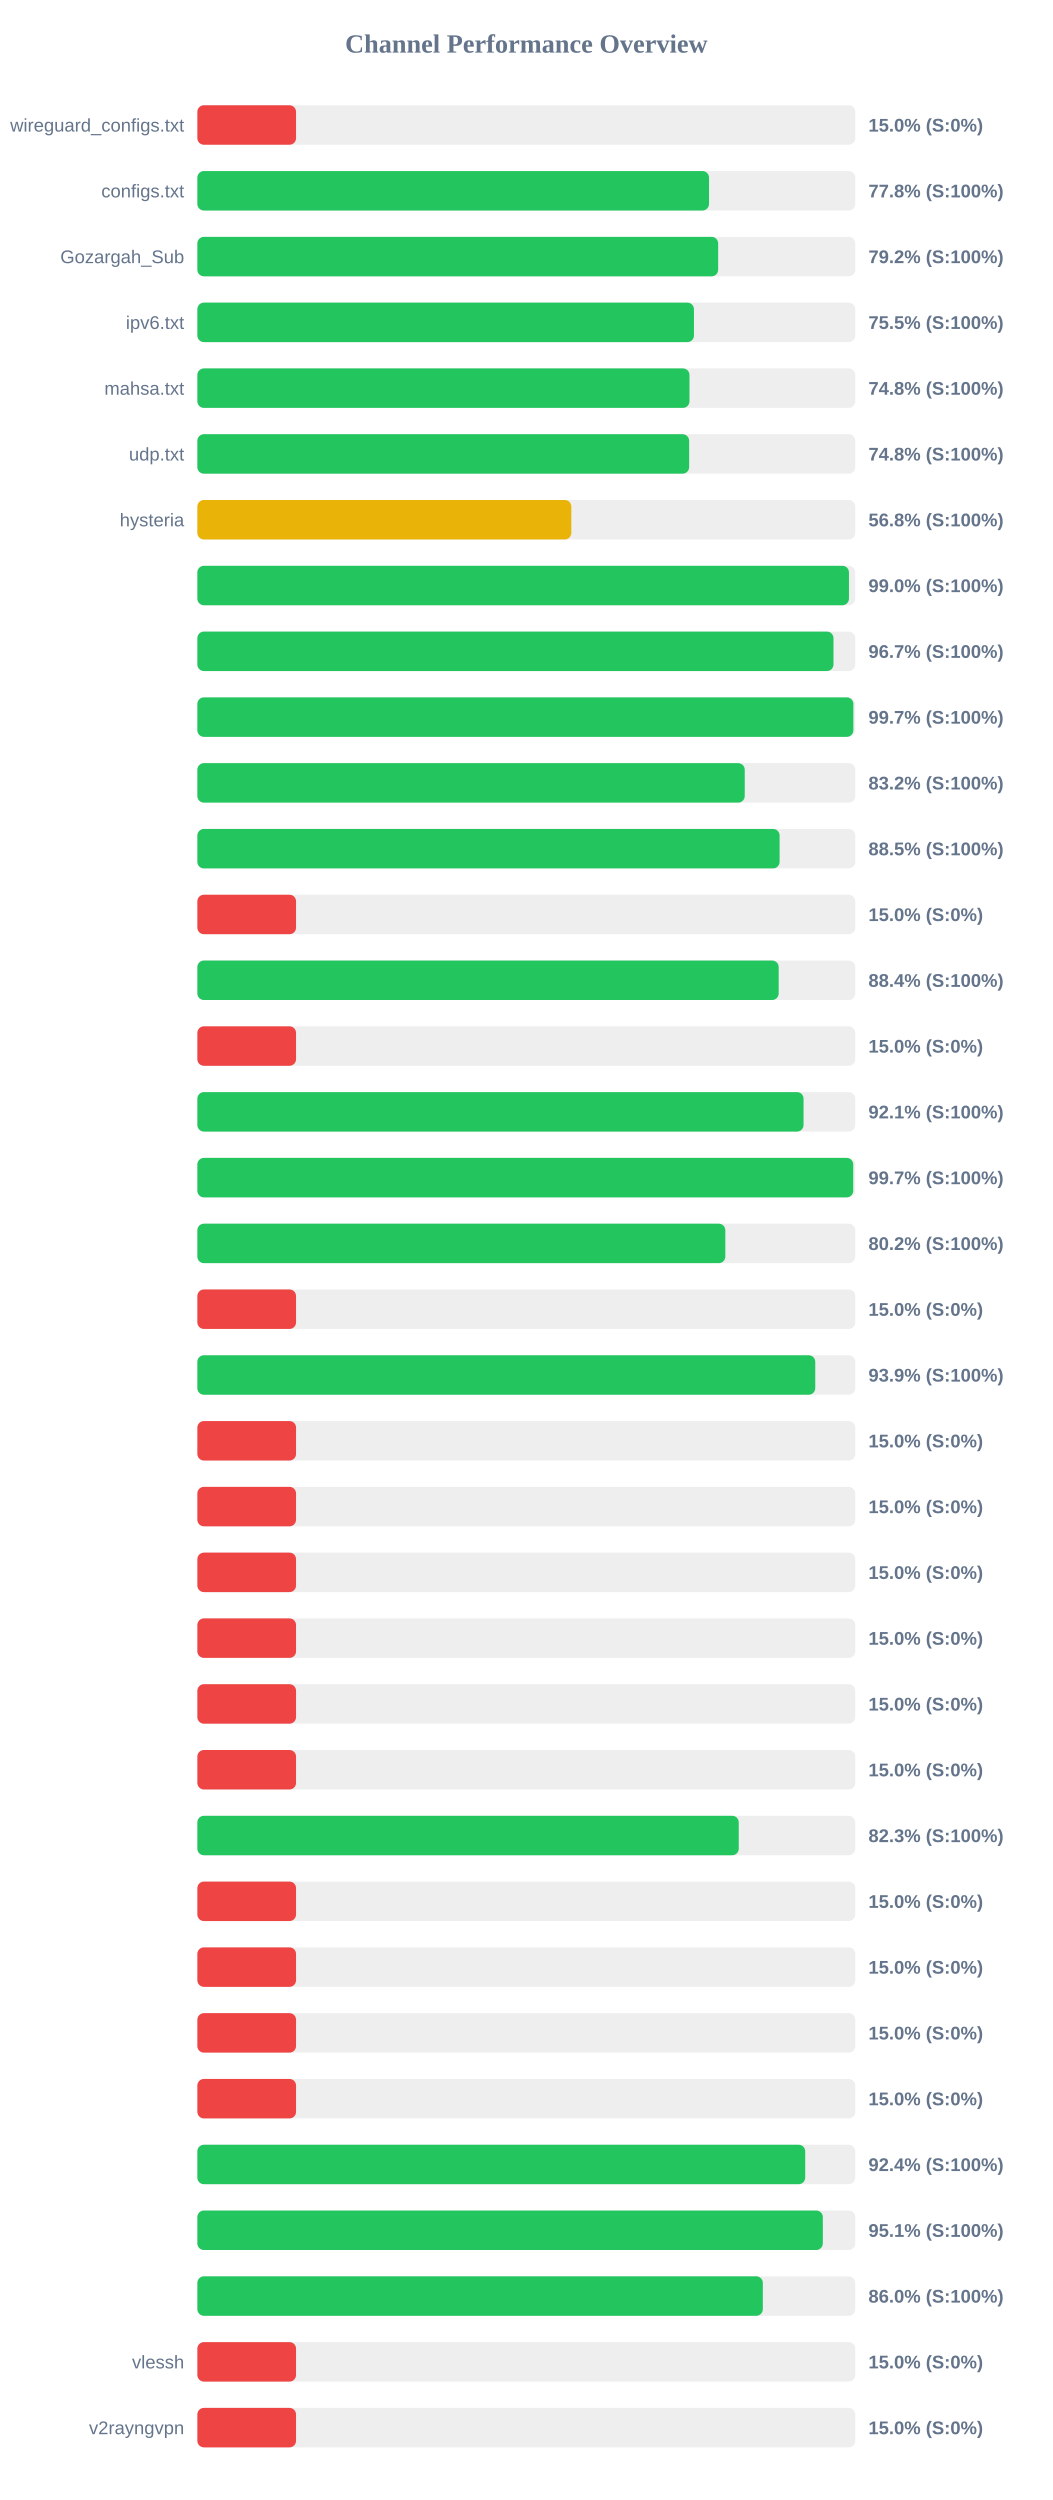
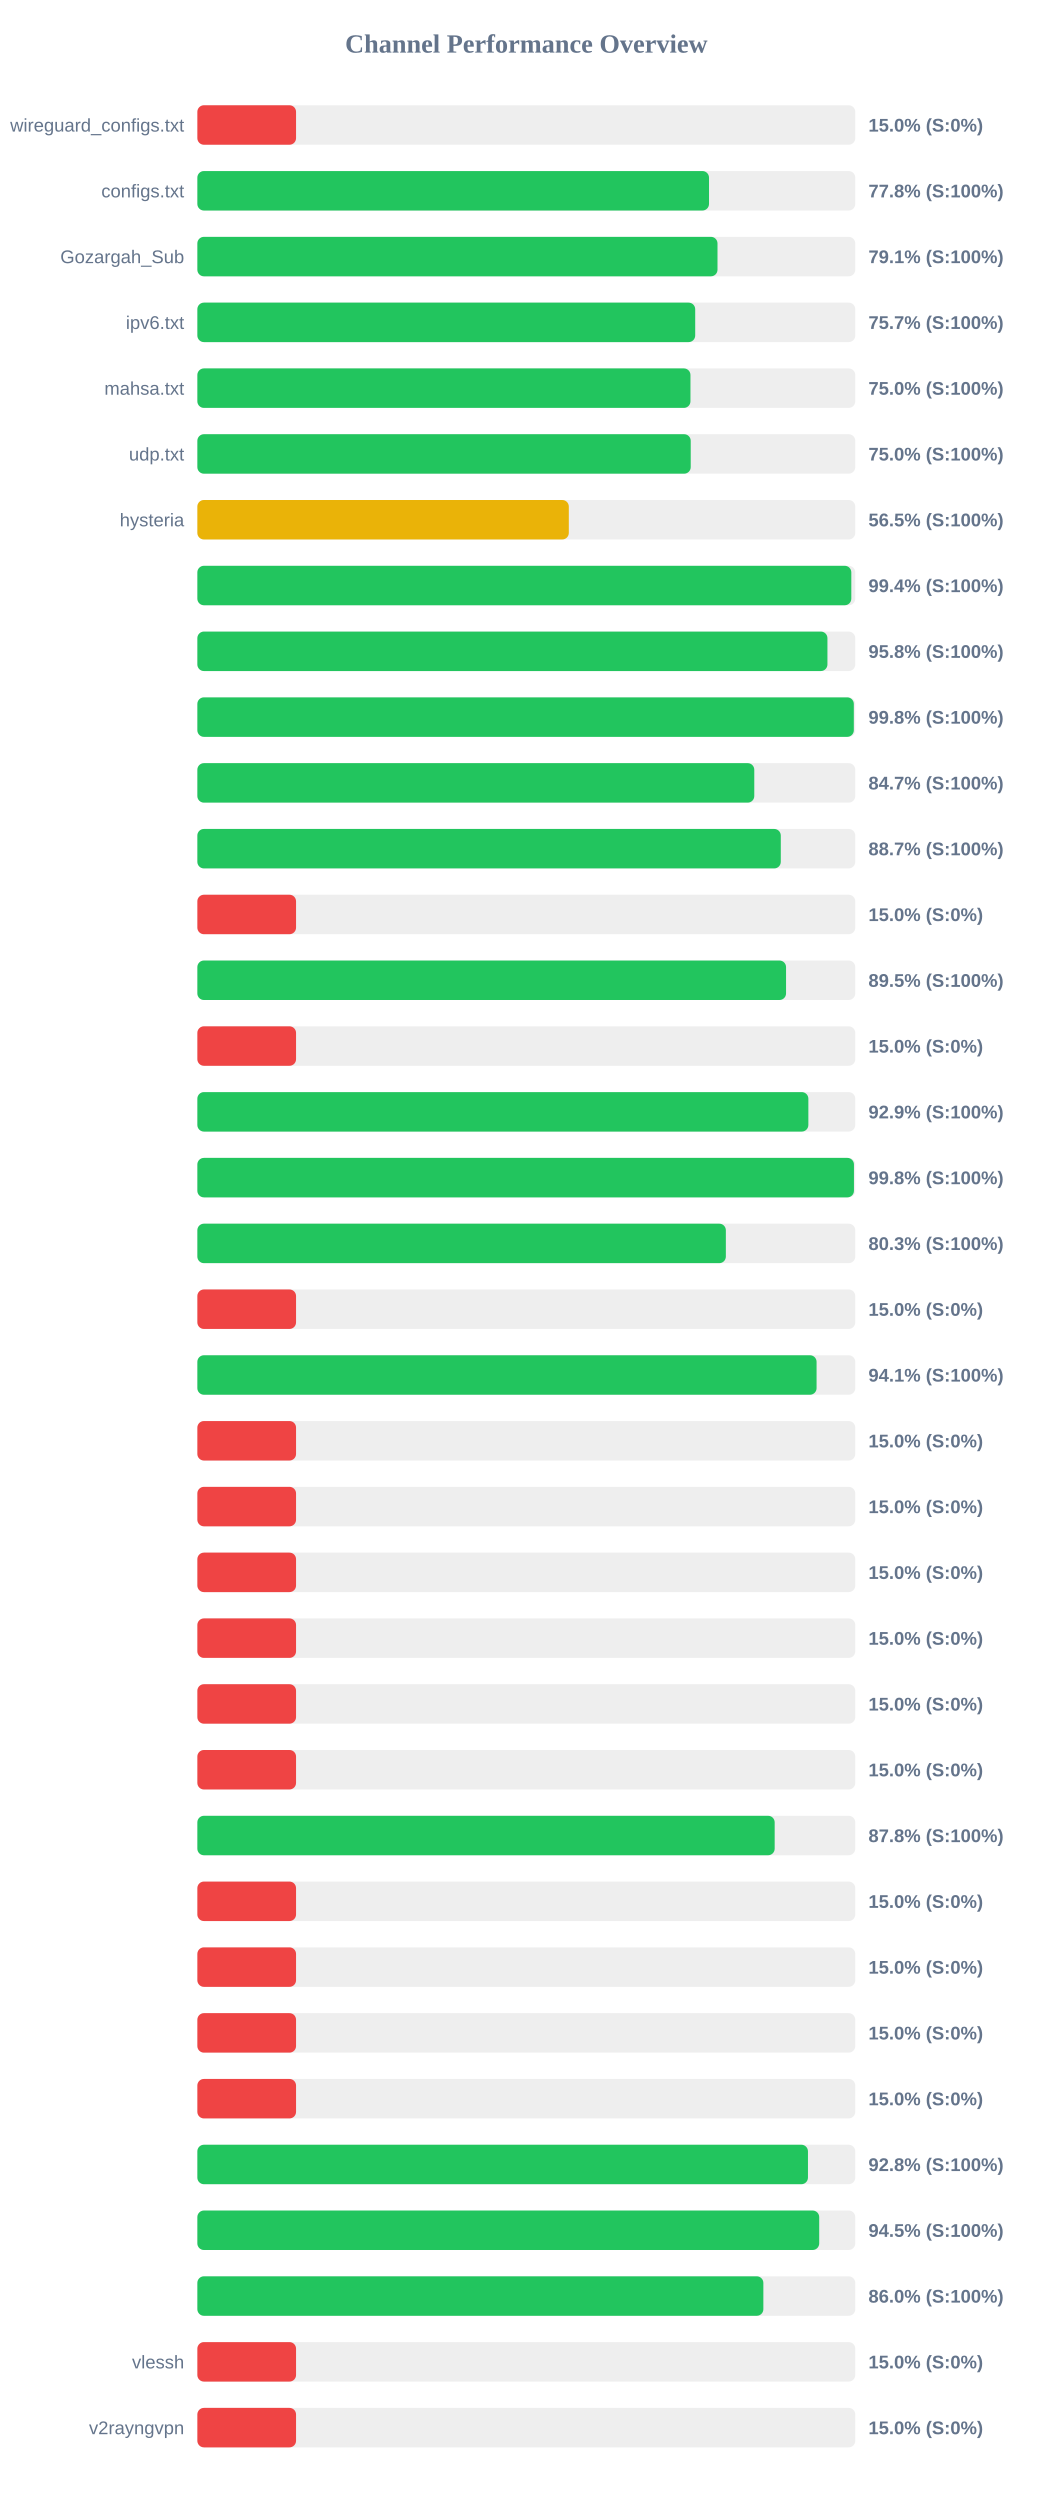
<svg xmlns="http://www.w3.org/2000/svg" width="800" height="1900" version="1.1">
  <style>
        .row { font: 14px Arial; fill: #64748b; }
        .score { font: bold 14px Arial; fill: #64748b; }
    </style>
  <text x="400" y="40" text-anchor="middle" font-size="20px" font-weight="bold" fill="#64748b">Channel Performance Overview</text>
  <rect x="150" y="80" width="500" height="30" fill="#eee" rx="5" />
  <rect x="150" y="80" width="75.0" height="30" fill="#ef4444" rx="5" />
  <text x="140" y="100" text-anchor="end" class="row">wireguard_configs.txt</text>
  <text x="660" y="100" text-anchor="start" class="score">15.0% (S:0%)</text>
  <rect x="150" y="130" width="500" height="30" fill="#eee" rx="5" />
  <rect x="150" y="130" width="388.85" height="30" fill="#22c55e" rx="5" />
  <text x="140" y="150" text-anchor="end" class="row">configs.txt</text>
  <text x="660" y="150" text-anchor="start" class="score">77.8% (S:100%)</text>
  <rect x="150" y="180" width="500" height="30" fill="#eee" rx="5" />
-   <rect x="150" y="180" width="395.8" height="30" fill="#22c55e" rx="5" />
+   <rect x="150" y="180" width="395.3" height="30" fill="#22c55e" rx="5" />
  <text x="140" y="200" text-anchor="end" class="row">Gozargah_Sub</text>
-   <text x="660" y="200" text-anchor="start" class="score">79.2% (S:100%)</text>
+   <text x="660" y="200" text-anchor="start" class="score">79.1% (S:100%)</text>
  <rect x="150" y="230" width="500" height="30" fill="#eee" rx="5" />
-   <rect x="150" y="230" width="377.4" height="30" fill="#22c55e" rx="5" />
+   <rect x="150" y="230" width="378.35" height="30" fill="#22c55e" rx="5" />
  <text x="140" y="250" text-anchor="end" class="row">ipv6.txt</text>
-   <text x="660" y="250" text-anchor="start" class="score">75.5% (S:100%)</text>
+   <text x="660" y="250" text-anchor="start" class="score">75.7% (S:100%)</text>
  <rect x="150" y="280" width="500" height="30" fill="#eee" rx="5" />
-   <rect x="150" y="280" width="374.0" height="30" fill="#22c55e" rx="5" />
+   <rect x="150" y="280" width="374.75" height="30" fill="#22c55e" rx="5" />
  <text x="140" y="300" text-anchor="end" class="row">mahsa.txt</text>
-   <text x="660" y="300" text-anchor="start" class="score">74.8% (S:100%)</text>
+   <text x="660" y="300" text-anchor="start" class="score">75.0% (S:100%)</text>
  <rect x="150" y="330" width="500" height="30" fill="#eee" rx="5" />
-   <rect x="150" y="330" width="373.75" height="30" fill="#22c55e" rx="5" />
+   <rect x="150" y="330" width="374.95" height="30" fill="#22c55e" rx="5" />
  <text x="140" y="350" text-anchor="end" class="row">udp.txt</text>
-   <text x="660" y="350" text-anchor="start" class="score">74.8% (S:100%)</text>
+   <text x="660" y="350" text-anchor="start" class="score">75.0% (S:100%)</text>
  <rect x="150" y="380" width="500" height="30" fill="#eee" rx="5" />
-   <rect x="150" y="380" width="284.2" height="30" fill="#eab308" rx="5" />
+   <rect x="150" y="380" width="282.3" height="30" fill="#eab308" rx="5" />
  <text x="140" y="400" text-anchor="end" class="row">hysteria</text>
-   <text x="660" y="400" text-anchor="start" class="score">56.8% (S:100%)</text>
+   <text x="660" y="400" text-anchor="start" class="score">56.5% (S:100%)</text>
  <rect x="150" y="430" width="500" height="30" fill="#eee" rx="5" />
-   <rect x="150" y="430" width="495.2" height="30" fill="#22c55e" rx="5" />
+   <rect x="150" y="430" width="497.0" height="30" fill="#22c55e" rx="5" />
  <text x="140" y="450" text-anchor="end" class="row" />
-   <text x="660" y="450" text-anchor="start" class="score">99.0% (S:100%)</text>
+   <text x="660" y="450" text-anchor="start" class="score">99.4% (S:100%)</text>
  <rect x="150" y="480" width="500" height="30" fill="#eee" rx="5" />
-   <rect x="150" y="480" width="483.45" height="30" fill="#22c55e" rx="5" />
+   <rect x="150" y="480" width="478.85" height="30" fill="#22c55e" rx="5" />
  <text x="140" y="500" text-anchor="end" class="row" />
-   <text x="660" y="500" text-anchor="start" class="score">96.7% (S:100%)</text>
+   <text x="660" y="500" text-anchor="start" class="score">95.8% (S:100%)</text>
  <rect x="150" y="530" width="500" height="30" fill="#eee" rx="5" />
-   <rect x="150" y="530" width="498.55" height="30" fill="#22c55e" rx="5" />
+   <rect x="150" y="530" width="498.9" height="30" fill="#22c55e" rx="5" />
  <text x="140" y="550" text-anchor="end" class="row" />
-   <text x="660" y="550" text-anchor="start" class="score">99.7% (S:100%)</text>
+   <text x="660" y="550" text-anchor="start" class="score">99.8% (S:100%)</text>
  <rect x="150" y="580" width="500" height="30" fill="#eee" rx="5" />
-   <rect x="150" y="580" width="416.0" height="30" fill="#22c55e" rx="5" />
+   <rect x="150" y="580" width="423.25" height="30" fill="#22c55e" rx="5" />
  <text x="140" y="600" text-anchor="end" class="row" />
-   <text x="660" y="600" text-anchor="start" class="score">83.2% (S:100%)</text>
+   <text x="660" y="600" text-anchor="start" class="score">84.7% (S:100%)</text>
  <rect x="150" y="630" width="500" height="30" fill="#eee" rx="5" />
-   <rect x="150" y="630" width="442.5" height="30" fill="#22c55e" rx="5" />
+   <rect x="150" y="630" width="443.4" height="30" fill="#22c55e" rx="5" />
  <text x="140" y="650" text-anchor="end" class="row" />
-   <text x="660" y="650" text-anchor="start" class="score">88.5% (S:100%)</text>
+   <text x="660" y="650" text-anchor="start" class="score">88.7% (S:100%)</text>
  <rect x="150" y="680" width="500" height="30" fill="#eee" rx="5" />
  <rect x="150" y="680" width="75.0" height="30" fill="#ef4444" rx="5" />
  <text x="140" y="700" text-anchor="end" class="row" />
  <text x="660" y="700" text-anchor="start" class="score">15.0% (S:0%)</text>
  <rect x="150" y="730" width="500" height="30" fill="#eee" rx="5" />
-   <rect x="150" y="730" width="441.8" height="30" fill="#22c55e" rx="5" />
+   <rect x="150" y="730" width="447.4" height="30" fill="#22c55e" rx="5" />
  <text x="140" y="750" text-anchor="end" class="row" />
-   <text x="660" y="750" text-anchor="start" class="score">88.4% (S:100%)</text>
+   <text x="660" y="750" text-anchor="start" class="score">89.5% (S:100%)</text>
  <rect x="150" y="780" width="500" height="30" fill="#eee" rx="5" />
  <rect x="150" y="780" width="75.0" height="30" fill="#ef4444" rx="5" />
  <text x="140" y="800" text-anchor="end" class="row" />
  <text x="660" y="800" text-anchor="start" class="score">15.0% (S:0%)</text>
  <rect x="150" y="830" width="500" height="30" fill="#eee" rx="5" />
-   <rect x="150" y="830" width="460.7" height="30" fill="#22c55e" rx="5" />
+   <rect x="150" y="830" width="464.35" height="30" fill="#22c55e" rx="5" />
  <text x="140" y="850" text-anchor="end" class="row" />
-   <text x="660" y="850" text-anchor="start" class="score">92.1% (S:100%)</text>
+   <text x="660" y="850" text-anchor="start" class="score">92.9% (S:100%)</text>
  <rect x="150" y="880" width="500" height="30" fill="#eee" rx="5" />
-   <rect x="150" y="880" width="498.45" height="30" fill="#22c55e" rx="5" />
+   <rect x="150" y="880" width="499.0" height="30" fill="#22c55e" rx="5" />
  <text x="140" y="900" text-anchor="end" class="row" />
-   <text x="660" y="900" text-anchor="start" class="score">99.7% (S:100%)</text>
+   <text x="660" y="900" text-anchor="start" class="score">99.8% (S:100%)</text>
  <rect x="150" y="930" width="500" height="30" fill="#eee" rx="5" />
-   <rect x="150" y="930" width="401.25" height="30" fill="#22c55e" rx="5" />
+   <rect x="150" y="930" width="401.65" height="30" fill="#22c55e" rx="5" />
  <text x="140" y="950" text-anchor="end" class="row" />
-   <text x="660" y="950" text-anchor="start" class="score">80.2% (S:100%)</text>
+   <text x="660" y="950" text-anchor="start" class="score">80.3% (S:100%)</text>
  <rect x="150" y="980" width="500" height="30" fill="#eee" rx="5" />
  <rect x="150" y="980" width="75.0" height="30" fill="#ef4444" rx="5" />
  <text x="140" y="1000" text-anchor="end" class="row" />
  <text x="660" y="1000" text-anchor="start" class="score">15.0% (S:0%)</text>
  <rect x="150" y="1030" width="500" height="30" fill="#eee" rx="5" />
-   <rect x="150" y="1030" width="469.6" height="30" fill="#22c55e" rx="5" />
+   <rect x="150" y="1030" width="470.6" height="30" fill="#22c55e" rx="5" />
  <text x="140" y="1050" text-anchor="end" class="row" />
-   <text x="660" y="1050" text-anchor="start" class="score">93.9% (S:100%)</text>
+   <text x="660" y="1050" text-anchor="start" class="score">94.1% (S:100%)</text>
  <rect x="150" y="1080" width="500" height="30" fill="#eee" rx="5" />
  <rect x="150" y="1080" width="75.0" height="30" fill="#ef4444" rx="5" />
  <text x="140" y="1100" text-anchor="end" class="row" />
  <text x="660" y="1100" text-anchor="start" class="score">15.0% (S:0%)</text>
  <rect x="150" y="1130" width="500" height="30" fill="#eee" rx="5" />
  <rect x="150" y="1130" width="75.0" height="30" fill="#ef4444" rx="5" />
  <text x="140" y="1150" text-anchor="end" class="row" />
  <text x="660" y="1150" text-anchor="start" class="score">15.0% (S:0%)</text>
  <rect x="150" y="1180" width="500" height="30" fill="#eee" rx="5" />
  <rect x="150" y="1180" width="75.0" height="30" fill="#ef4444" rx="5" />
  <text x="140" y="1200" text-anchor="end" class="row" />
  <text x="660" y="1200" text-anchor="start" class="score">15.0% (S:0%)</text>
  <rect x="150" y="1230" width="500" height="30" fill="#eee" rx="5" />
  <rect x="150" y="1230" width="75.0" height="30" fill="#ef4444" rx="5" />
  <text x="140" y="1250" text-anchor="end" class="row" />
  <text x="660" y="1250" text-anchor="start" class="score">15.0% (S:0%)</text>
  <rect x="150" y="1280" width="500" height="30" fill="#eee" rx="5" />
  <rect x="150" y="1280" width="75.0" height="30" fill="#ef4444" rx="5" />
  <text x="140" y="1300" text-anchor="end" class="row" />
  <text x="660" y="1300" text-anchor="start" class="score">15.0% (S:0%)</text>
  <rect x="150" y="1330" width="500" height="30" fill="#eee" rx="5" />
  <rect x="150" y="1330" width="75.0" height="30" fill="#ef4444" rx="5" />
  <text x="140" y="1350" text-anchor="end" class="row" />
  <text x="660" y="1350" text-anchor="start" class="score">15.0% (S:0%)</text>
  <rect x="150" y="1380" width="500" height="30" fill="#eee" rx="5" />
-   <rect x="150" y="1380" width="411.45" height="30" fill="#22c55e" rx="5" />
+   <rect x="150" y="1380" width="438.75" height="30" fill="#22c55e" rx="5" />
  <text x="140" y="1400" text-anchor="end" class="row" />
-   <text x="660" y="1400" text-anchor="start" class="score">82.3% (S:100%)</text>
+   <text x="660" y="1400" text-anchor="start" class="score">87.8% (S:100%)</text>
  <rect x="150" y="1430" width="500" height="30" fill="#eee" rx="5" />
  <rect x="150" y="1430" width="75.0" height="30" fill="#ef4444" rx="5" />
  <text x="140" y="1450" text-anchor="end" class="row" />
  <text x="660" y="1450" text-anchor="start" class="score">15.0% (S:0%)</text>
  <rect x="150" y="1480" width="500" height="30" fill="#eee" rx="5" />
  <rect x="150" y="1480" width="75.0" height="30" fill="#ef4444" rx="5" />
  <text x="140" y="1500" text-anchor="end" class="row" />
  <text x="660" y="1500" text-anchor="start" class="score">15.0% (S:0%)</text>
  <rect x="150" y="1530" width="500" height="30" fill="#eee" rx="5" />
  <rect x="150" y="1530" width="75.0" height="30" fill="#ef4444" rx="5" />
  <text x="140" y="1550" text-anchor="end" class="row" />
  <text x="660" y="1550" text-anchor="start" class="score">15.0% (S:0%)</text>
  <rect x="150" y="1580" width="500" height="30" fill="#eee" rx="5" />
  <rect x="150" y="1580" width="75.0" height="30" fill="#ef4444" rx="5" />
  <text x="140" y="1600" text-anchor="end" class="row" />
  <text x="660" y="1600" text-anchor="start" class="score">15.0% (S:0%)</text>
  <rect x="150" y="1630" width="500" height="30" fill="#eee" rx="5" />
-   <rect x="150" y="1630" width="461.95" height="30" fill="#22c55e" rx="5" />
+   <rect x="150" y="1630" width="464.05" height="30" fill="#22c55e" rx="5" />
  <text x="140" y="1650" text-anchor="end" class="row" />
-   <text x="660" y="1650" text-anchor="start" class="score">92.4% (S:100%)</text>
+   <text x="660" y="1650" text-anchor="start" class="score">92.8% (S:100%)</text>
  <rect x="150" y="1680" width="500" height="30" fill="#eee" rx="5" />
-   <rect x="150" y="1680" width="475.35" height="30" fill="#22c55e" rx="5" />
+   <rect x="150" y="1680" width="472.6" height="30" fill="#22c55e" rx="5" />
  <text x="140" y="1700" text-anchor="end" class="row" />
-   <text x="660" y="1700" text-anchor="start" class="score">95.1% (S:100%)</text>
+   <text x="660" y="1700" text-anchor="start" class="score">94.5% (S:100%)</text>
  <rect x="150" y="1730" width="500" height="30" fill="#eee" rx="5" />
-   <rect x="150" y="1730" width="429.75" height="30" fill="#22c55e" rx="5" />
+   <rect x="150" y="1730" width="430.15" height="30" fill="#22c55e" rx="5" />
  <text x="140" y="1750" text-anchor="end" class="row" />
  <text x="660" y="1750" text-anchor="start" class="score">86.0% (S:100%)</text>
  <rect x="150" y="1780" width="500" height="30" fill="#eee" rx="5" />
  <rect x="150" y="1780" width="75.0" height="30" fill="#ef4444" rx="5" />
  <text x="140" y="1800" text-anchor="end" class="row">vlessh</text>
  <text x="660" y="1800" text-anchor="start" class="score">15.0% (S:0%)</text>
  <rect x="150" y="1830" width="500" height="30" fill="#eee" rx="5" />
  <rect x="150" y="1830" width="75.0" height="30" fill="#ef4444" rx="5" />
  <text x="140" y="1850" text-anchor="end" class="row">v2rayngvpn</text>
  <text x="660" y="1850" text-anchor="start" class="score">15.0% (S:0%)</text>
</svg>
